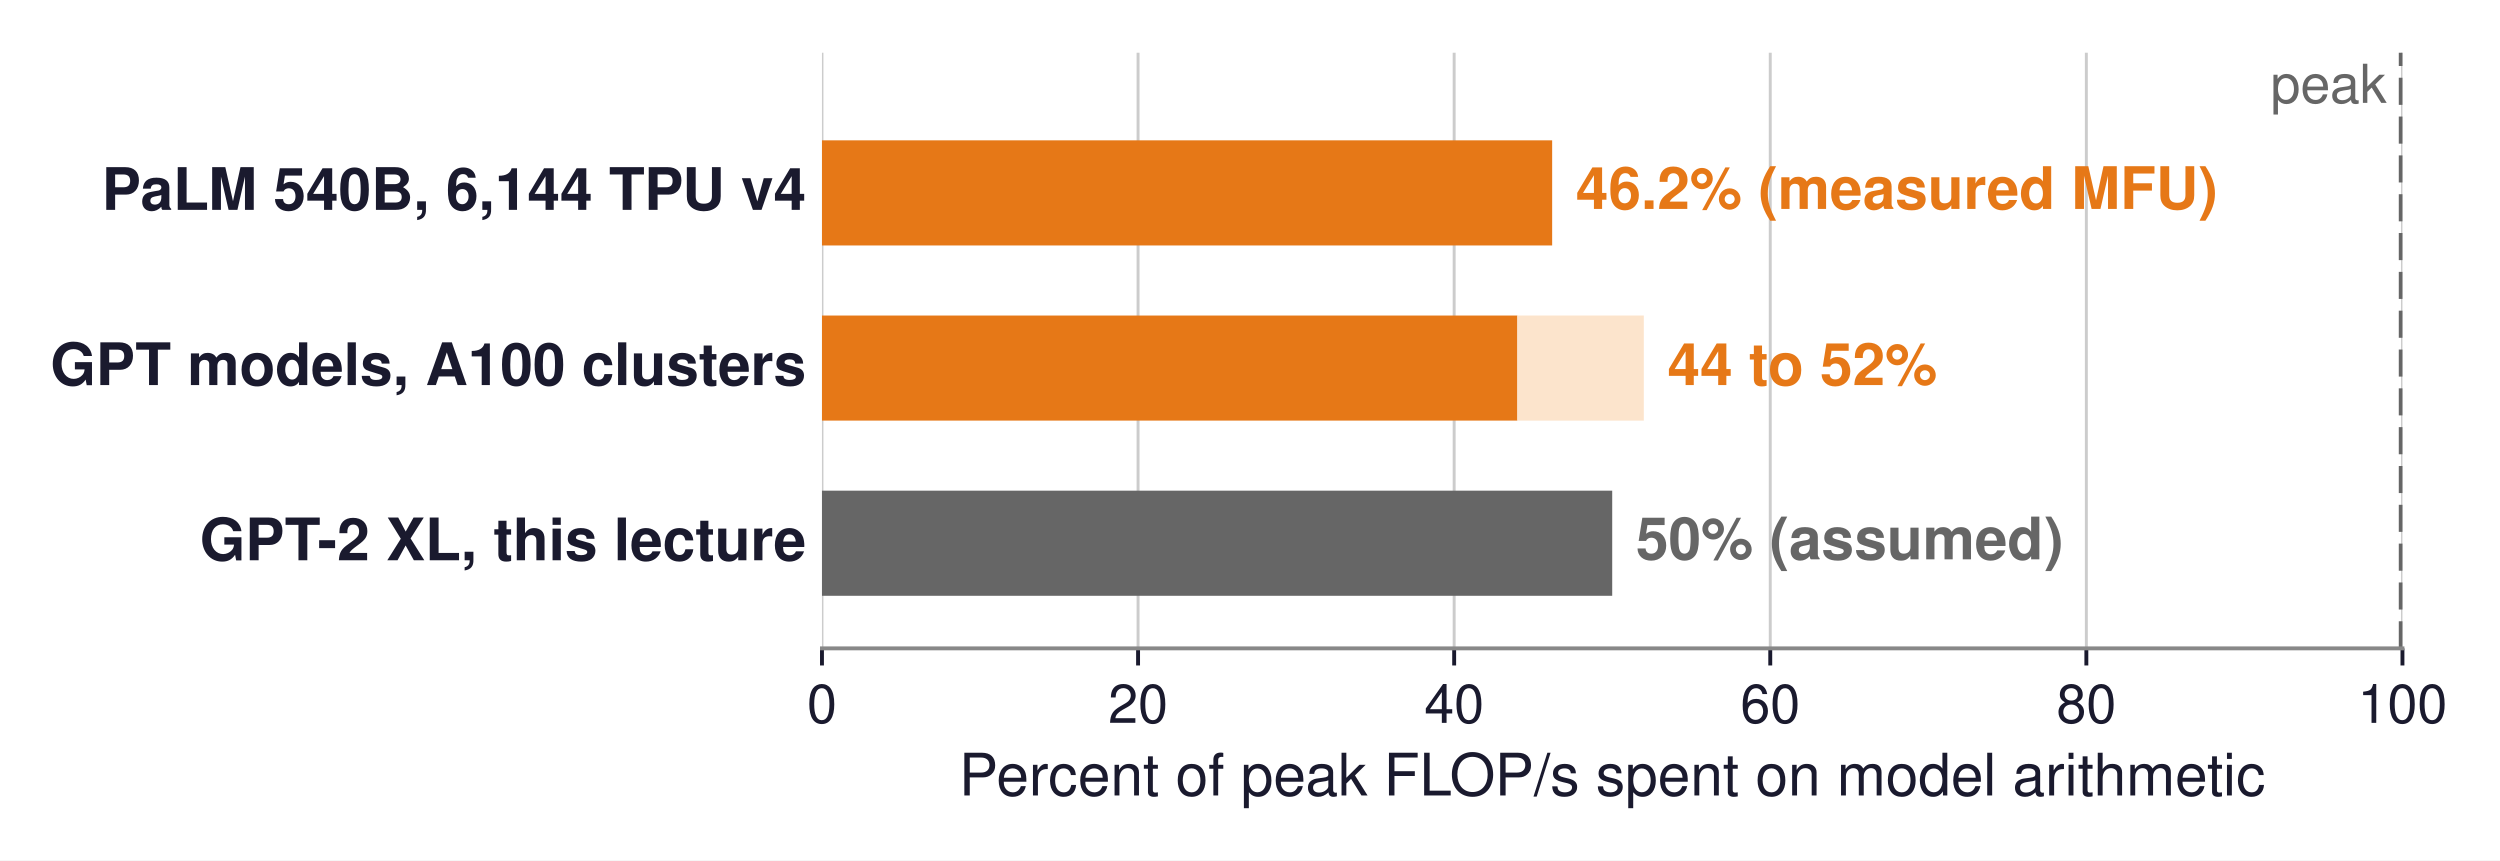
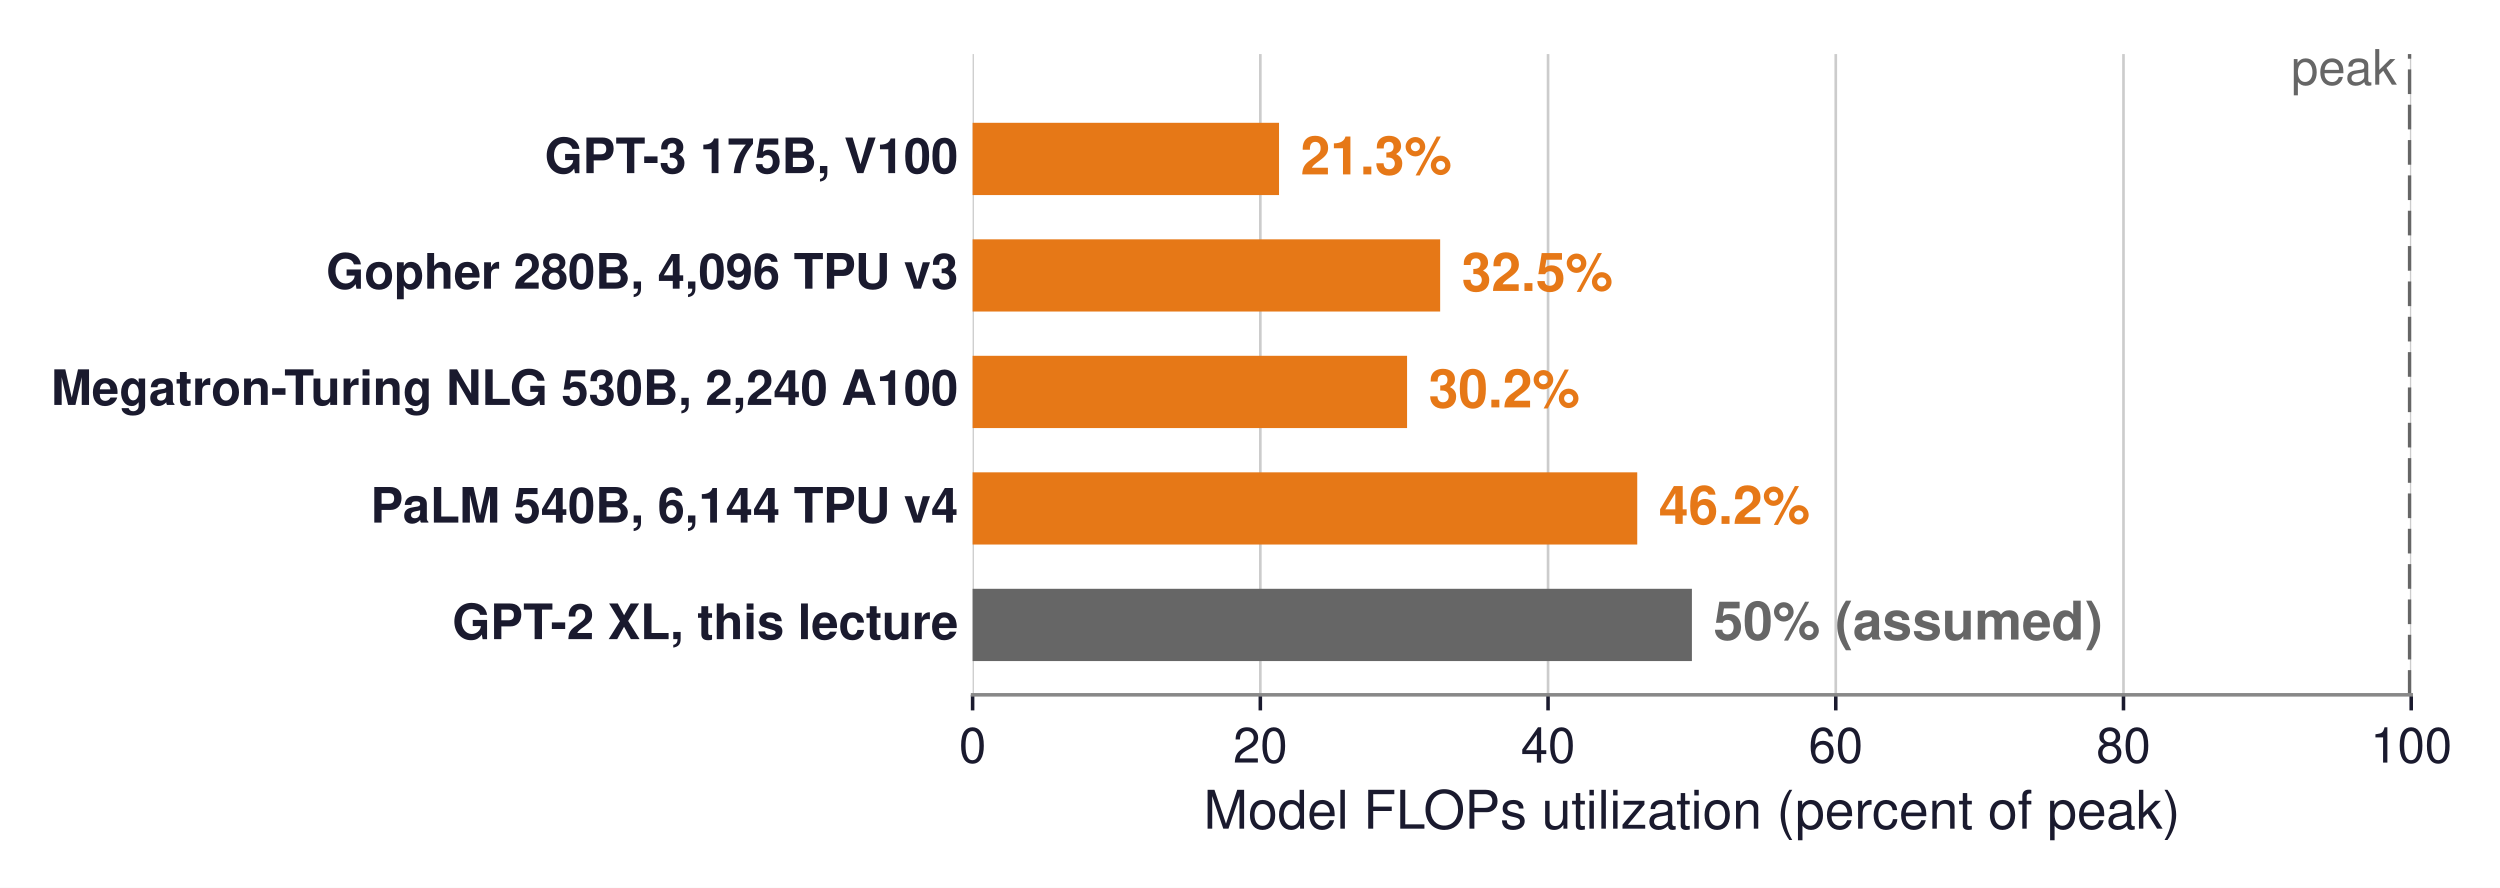
- <svg xmlns="http://www.w3.org/2000/svg" xmlns:xlink="http://www.w3.org/1999/xlink" width="511.933pt" height="176.188pt" viewBox="0 0 511.933 176.188" version="1.1">
+ <svg xmlns="http://www.w3.org/2000/svg" xmlns:xlink="http://www.w3.org/1999/xlink" width="562.422pt" height="199.734pt" viewBox="0 0 562.422 199.734" version="1.1">
  <defs>
    <style type="text/css">*{stroke-linejoin: round; stroke-linecap: butt}</style>
  </defs>
  <g id="figure_1">
    <g id="patch_1">
-       <path d="M 0 176.188  L 511.933 176.188  L 511.933 0  L 0 0  z " style="fill: #ffffff" />
+       <path d="M 0 199.734  L 562.422 199.734  L 562.422 0  L 0 0  z " style="fill: #ffffff" />
    </g>
    <g id="axes_1">
      <g id="patch_2">
-         <path d="M 168.317 132.768  L 491.957 132.768  L 491.957 10.8  L 168.317 10.8  z " style="fill: #ffffff" />
+         <path d="M 218.807 156.314  L 542.447 156.314  L 542.447 12.17  L 218.807 12.17  z " style="fill: #ffffff" />
      </g>
      <g id="matplotlib.axis_1">
        <g id="xtick_1">
          <g id="line2d_1">
-             <path d="M 168.317 132.768  L 168.317 10.8  " clip-path="url(#p32b29abfe2)" style="fill: none; stroke: #cccccc; stroke-width: 0.6; stroke-linecap: square" />
+             <path d="M 218.807 156.314  L 218.807 12.17  " clip-path="url(#p5c8655bf31)" style="fill: none; stroke: #cccccc; stroke-width: 0.6; stroke-linecap: square" />
          </g>
          <g id="line2d_2">
            <defs>
-               <path id="m56efce7687" d="M 0 0  L 0 3.5  " style="stroke: #1a1a2e; stroke-width: 0.8" />
+               <path id="m530e6548ef" d="M 0 0  L 0 3.5  " style="stroke: #1a1a2e; stroke-width: 0.8" />
            </defs>
            <g>
-               <use xlink:href="#m56efce7687" x="168.317" y="132.768" style="fill: #1a1a2e; stroke: #1a1a2e; stroke-width: 0.8" />
+               <use xlink:href="#m530e6548ef" x="218.807" y="156.314" style="fill: #1a1a2e; stroke: #1a1a2e; stroke-width: 0.8" />
            </g>
          </g>
          <g id="text_1">
-             <text style="font-size: 11px; font-family: 'Helvetica', 'Arial', 'DejaVu Sans', sans-serif; text-anchor: middle; fill: #1a1a2e" x="168.317" y="148.018" transform="rotate(-0 168.317 148.018)">0</text>
+             <text style="font-size: 11px; font-family: 'Helvetica', 'Arial', 'DejaVu Sans', sans-serif; text-anchor: middle; fill: #1a1a2e" x="218.807" y="171.564" transform="rotate(-0 218.8066 171.564)">0</text>
          </g>
        </g>
        <g id="xtick_2">
          <g id="line2d_3">
-             <path d="M 233.045 132.768  L 233.045 10.8  " clip-path="url(#p32b29abfe2)" style="fill: none; stroke: #cccccc; stroke-width: 0.6; stroke-linecap: square" />
+             <path d="M 283.535 156.314  L 283.535 12.17  " clip-path="url(#p5c8655bf31)" style="fill: none; stroke: #cccccc; stroke-width: 0.6; stroke-linecap: square" />
          </g>
          <g id="line2d_4">
            <g>
-               <use xlink:href="#m56efce7687" x="233.045" y="132.768" style="fill: #1a1a2e; stroke: #1a1a2e; stroke-width: 0.8" />
+               <use xlink:href="#m530e6548ef" x="283.535" y="156.314" style="fill: #1a1a2e; stroke: #1a1a2e; stroke-width: 0.8" />
            </g>
          </g>
          <g id="text_2">
-             <text style="font-size: 11px; font-family: 'Helvetica', 'Arial', 'DejaVu Sans', sans-serif; text-anchor: middle; fill: #1a1a2e" x="233.045" y="148.018" transform="rotate(-0 233.045 148.018)">20</text>
+             <text style="font-size: 11px; font-family: 'Helvetica', 'Arial', 'DejaVu Sans', sans-serif; text-anchor: middle; fill: #1a1a2e" x="283.535" y="171.564" transform="rotate(-0 283.5346 171.564)">20</text>
          </g>
        </g>
        <g id="xtick_3">
          <g id="line2d_5">
-             <path d="M 297.773 132.768  L 297.773 10.8  " clip-path="url(#p32b29abfe2)" style="fill: none; stroke: #cccccc; stroke-width: 0.6; stroke-linecap: square" />
+             <path d="M 348.263 156.314  L 348.263 12.17  " clip-path="url(#p5c8655bf31)" style="fill: none; stroke: #cccccc; stroke-width: 0.6; stroke-linecap: square" />
          </g>
          <g id="line2d_6">
            <g>
-               <use xlink:href="#m56efce7687" x="297.773" y="132.768" style="fill: #1a1a2e; stroke: #1a1a2e; stroke-width: 0.8" />
+               <use xlink:href="#m530e6548ef" x="348.263" y="156.314" style="fill: #1a1a2e; stroke: #1a1a2e; stroke-width: 0.8" />
            </g>
          </g>
          <g id="text_3">
-             <text style="font-size: 11px; font-family: 'Helvetica', 'Arial', 'DejaVu Sans', sans-serif; text-anchor: middle; fill: #1a1a2e" x="297.773" y="148.018" transform="rotate(-0 297.773 148.018)">40</text>
+             <text style="font-size: 11px; font-family: 'Helvetica', 'Arial', 'DejaVu Sans', sans-serif; text-anchor: middle; fill: #1a1a2e" x="348.263" y="171.564" transform="rotate(-0 348.2626 171.564)">40</text>
          </g>
        </g>
        <g id="xtick_4">
          <g id="line2d_7">
-             <path d="M 362.501 132.768  L 362.501 10.8  " clip-path="url(#p32b29abfe2)" style="fill: none; stroke: #cccccc; stroke-width: 0.6; stroke-linecap: square" />
+             <path d="M 412.991 156.314  L 412.991 12.17  " clip-path="url(#p5c8655bf31)" style="fill: none; stroke: #cccccc; stroke-width: 0.6; stroke-linecap: square" />
          </g>
          <g id="line2d_8">
            <g>
-               <use xlink:href="#m56efce7687" x="362.501" y="132.768" style="fill: #1a1a2e; stroke: #1a1a2e; stroke-width: 0.8" />
+               <use xlink:href="#m530e6548ef" x="412.991" y="156.314" style="fill: #1a1a2e; stroke: #1a1a2e; stroke-width: 0.8" />
            </g>
          </g>
          <g id="text_4">
-             <text style="font-size: 11px; font-family: 'Helvetica', 'Arial', 'DejaVu Sans', sans-serif; text-anchor: middle; fill: #1a1a2e" x="362.501" y="148.018" transform="rotate(-0 362.501 148.018)">60</text>
+             <text style="font-size: 11px; font-family: 'Helvetica', 'Arial', 'DejaVu Sans', sans-serif; text-anchor: middle; fill: #1a1a2e" x="412.991" y="171.564" transform="rotate(-0 412.9906 171.564)">60</text>
          </g>
        </g>
        <g id="xtick_5">
          <g id="line2d_9">
-             <path d="M 427.229 132.768  L 427.229 10.8  " clip-path="url(#p32b29abfe2)" style="fill: none; stroke: #cccccc; stroke-width: 0.6; stroke-linecap: square" />
+             <path d="M 477.719 156.314  L 477.719 12.17  " clip-path="url(#p5c8655bf31)" style="fill: none; stroke: #cccccc; stroke-width: 0.6; stroke-linecap: square" />
          </g>
          <g id="line2d_10">
            <g>
-               <use xlink:href="#m56efce7687" x="427.229" y="132.768" style="fill: #1a1a2e; stroke: #1a1a2e; stroke-width: 0.8" />
+               <use xlink:href="#m530e6548ef" x="477.719" y="156.314" style="fill: #1a1a2e; stroke: #1a1a2e; stroke-width: 0.8" />
            </g>
          </g>
          <g id="text_5">
-             <text style="font-size: 11px; font-family: 'Helvetica', 'Arial', 'DejaVu Sans', sans-serif; text-anchor: middle; fill: #1a1a2e" x="427.229" y="148.018" transform="rotate(-0 427.229 148.018)">80</text>
+             <text style="font-size: 11px; font-family: 'Helvetica', 'Arial', 'DejaVu Sans', sans-serif; text-anchor: middle; fill: #1a1a2e" x="477.719" y="171.564" transform="rotate(-0 477.7186 171.564)">80</text>
          </g>
        </g>
        <g id="xtick_6">
          <g id="line2d_11">
-             <path d="M 491.957 132.768  L 491.957 10.8  " clip-path="url(#p32b29abfe2)" style="fill: none; stroke: #cccccc; stroke-width: 0.6; stroke-linecap: square" />
+             <path d="M 542.447 156.314  L 542.447 12.17  " clip-path="url(#p5c8655bf31)" style="fill: none; stroke: #cccccc; stroke-width: 0.6; stroke-linecap: square" />
          </g>
          <g id="line2d_12">
            <g>
-               <use xlink:href="#m56efce7687" x="491.957" y="132.768" style="fill: #1a1a2e; stroke: #1a1a2e; stroke-width: 0.8" />
+               <use xlink:href="#m530e6548ef" x="542.447" y="156.314" style="fill: #1a1a2e; stroke: #1a1a2e; stroke-width: 0.8" />
            </g>
          </g>
          <g id="text_6">
-             <text style="font-size: 11px; font-family: 'Helvetica', 'Arial', 'DejaVu Sans', sans-serif; text-anchor: middle; fill: #1a1a2e" x="491.957" y="148.018" transform="rotate(-0 491.957 148.018)">100</text>
+             <text style="font-size: 11px; font-family: 'Helvetica', 'Arial', 'DejaVu Sans', sans-serif; text-anchor: middle; fill: #1a1a2e" x="542.447" y="171.564" transform="rotate(-0 542.4466 171.564)">100</text>
          </g>
        </g>
        <g id="text_7">
-           <text style="font-size: 12px; font-family: 'Helvetica', 'Arial', 'DejaVu Sans', sans-serif; text-anchor: middle; fill: #1a1a2e" x="330.137" y="162.887" transform="rotate(-0 330.137 162.8871)">Percent of peak FLOP/s spent on model arithmetic</text>
+           <text style="font-size: 12px; font-family: 'Helvetica', 'Arial', 'DejaVu Sans', sans-serif; text-anchor: middle; fill: #1a1a2e" x="380.627" y="186.433" transform="rotate(-0 380.6266 186.4332)">Model FLOPs utilization (percent of peak)</text>
        </g>
      </g>
      <g id="matplotlib.axis_2" />
      <g id="patch_3">
-         <path d="M 168.317 50.26  L 317.839 50.26  L 317.839 28.736  L 168.317 28.736  z " clip-path="url(#p32b29abfe2)" style="fill: #e67817" />
+         <path d="M 218.807 43.882  L 287.742 43.882  L 287.742 27.633  L 218.807 27.633  z " clip-path="url(#p5c8655bf31)" style="fill: #e67817" />
      </g>
      <g id="patch_4">
-         <path d="M 168.317 86.133  L 310.719 86.133  L 310.719 64.609  L 168.317 64.609  z " clip-path="url(#p32b29abfe2)" style="fill: #e67817" />
+         <path d="M 218.807 70.09  L 323.99 70.09  L 323.99 53.841  L 218.807 53.841  z " clip-path="url(#p5c8655bf31)" style="fill: #e67817" />
      </g>
      <g id="patch_5">
-         <path d="M 310.719 86.133  L 336.61 86.133  L 336.61 64.609  L 310.719 64.609  z " clip-path="url(#p32b29abfe2)" style="fill: #fce4cc" />
+         <path d="M 218.807 96.298  L 316.546 96.298  L 316.546 80.049  L 218.807 80.049  z " clip-path="url(#p5c8655bf31)" style="fill: #e67817" />
      </g>
      <g id="patch_6">
-         <path d="M 168.317 122.006  L 330.137 122.006  L 330.137 100.482  L 168.317 100.482  z " clip-path="url(#p32b29abfe2)" style="fill: #666666" />
+         <path d="M 218.807 122.506  L 368.328 122.506  L 368.328 106.257  L 218.807 106.257  z " clip-path="url(#p5c8655bf31)" style="fill: #e67817" />
+       </g>
+       <g id="patch_7">
+         <path d="M 218.807 148.714  L 380.627 148.714  L 380.627 132.465  L 218.807 132.465  z " clip-path="url(#p5c8655bf31)" style="fill: #666666" />
      </g>
      <g id="line2d_13">
-         <path d="M 491.957 132.768  L 491.957 10.8  " clip-path="url(#p32b29abfe2)" style="fill: none; stroke-dasharray: 5.55,2.4; stroke-dashoffset: 0; stroke: #666666; stroke-width: 1.5" />
+         <path d="M 542.447 156.314  L 542.447 12.17  " clip-path="url(#p5c8655bf31)" style="fill: none; stroke-dasharray: 5.55,2.4; stroke-dashoffset: 0; stroke: #666666; stroke-width: 1.5" />
      </g>
-       <g id="patch_7">
-         <path d="M 168.317 132.768  L 491.957 132.768  " style="fill: none; stroke: #888888; stroke-width: 0.8; stroke-linejoin: miter; stroke-linecap: square" />
+       <g id="patch_8">
+         <path d="M 218.807 156.314  L 542.447 156.314  " style="fill: none; stroke: #888888; stroke-width: 0.8; stroke-linejoin: miter; stroke-linecap: square" />
      </g>
      <g id="text_8">
-         <text style="font-weight: 700; font-size: 12px; font-family: 'Helvetica', 'Arial', 'DejaVu Sans', sans-serif; text-anchor: end; fill: #1a1a2e" x="165.081" y="42.979" transform="rotate(-0 165.0806 42.97882)">PaLM 540B, 6,144 TPU v4</text>
+         <text style="font-weight: 700; font-size: 11px; font-family: 'Helvetica', 'Arial', 'DejaVu Sans', sans-serif; text-anchor: end; fill: #1a1a2e" x="215.57" y="38.948" transform="rotate(-0 215.5702 38.94764)">GPT-3 175B, V100</text>
      </g>
      <g id="text_9">
-         <text style="font-weight: 700; font-size: 12px; font-family: 'Helvetica', 'Arial', 'DejaVu Sans', sans-serif; text-anchor: start; fill: #e67817" x="322.693" y="42.788" transform="rotate(-0 322.6933 42.78804)">46.2% (measured MFU)</text>
+         <text style="font-weight: 700; font-size: 12px; font-family: 'Helvetica', 'Arial', 'DejaVu Sans', sans-serif; text-anchor: start; fill: #e67817" x="292.596" y="39.238" transform="rotate(-0 292.5965 39.23768)">21.3%</text>
      </g>
      <g id="text_10">
-         <text style="font-weight: 700; font-size: 12px; font-family: 'Helvetica', 'Arial', 'DejaVu Sans', sans-serif; text-anchor: end; fill: #1a1a2e" x="165.081" y="78.852" transform="rotate(-0 165.0806 78.85176)">GPT models, A100 clusters</text>
+         <text style="font-weight: 700; font-size: 11px; font-family: 'Helvetica', 'Arial', 'DejaVu Sans', sans-serif; text-anchor: end; fill: #1a1a2e" x="215.57" y="64.938" transform="rotate(-0 215.5702 64.93779)">Gopher 280B, 4,096 TPU v3</text>
      </g>
      <g id="text_11">
-         <text style="font-weight: 700; font-size: 12px; font-family: 'Helvetica', 'Arial', 'DejaVu Sans', sans-serif; text-anchor: start; fill: #e67817" x="341.464" y="78.852" transform="rotate(-0 341.4644 78.85176)">44 to 52%</text>
+         <text style="font-weight: 700; font-size: 12px; font-family: 'Helvetica', 'Arial', 'DejaVu Sans', sans-serif; text-anchor: start; fill: #e67817" x="328.844" y="65.446" transform="rotate(-0 328.8442 65.44568)">32.5%</text>
      </g>
      <g id="text_12">
-         <text style="font-weight: 700; font-size: 12px; font-family: 'Helvetica', 'Arial', 'DejaVu Sans', sans-serif; text-anchor: end; fill: #1a1a2e" x="165.081" y="114.725" transform="rotate(-0 165.0806 114.7247)">GPT-2 XL, this lecture</text>
+         <text style="font-weight: 700; font-size: 11px; font-family: 'Helvetica', 'Arial', 'DejaVu Sans', sans-serif; text-anchor: end; fill: #1a1a2e" x="215.57" y="91.1" transform="rotate(-0 215.5702 91.10024)">Megatron-Turing NLG 530B, 2,240 A100</text>
      </g>
      <g id="text_13">
-         <text style="font-weight: 700; font-size: 12px; font-family: 'Helvetica', 'Arial', 'DejaVu Sans', sans-serif; text-anchor: start; fill: #666666" x="334.992" y="114.534" transform="rotate(-0 334.9916 114.5339)">50% (assumed)</text>
+         <text style="font-weight: 700; font-size: 12px; font-family: 'Helvetica', 'Arial', 'DejaVu Sans', sans-serif; text-anchor: start; fill: #e67817" x="321.4" y="91.654" transform="rotate(-0 321.4004 91.65368)">30.2%</text>
      </g>
      <g id="text_14">
-         <text style="font-size: 11px; font-family: 'Helvetica', 'Arial', 'DejaVu Sans', sans-serif; text-anchor: end; fill: #666666" x="488.721" y="21.063" transform="rotate(-0 488.7206 21.06272)">peak</text>
+         <text style="font-weight: 700; font-size: 11px; font-family: 'Helvetica', 'Arial', 'DejaVu Sans', sans-serif; text-anchor: end; fill: #1a1a2e" x="215.57" y="117.572" transform="rotate(-0 215.5702 117.5716)">PaLM 540B, 6,144 TPU v4</text>
+       </g>
+       <g id="text_15">
+         <text style="font-weight: 700; font-size: 12px; font-family: 'Helvetica', 'Arial', 'DejaVu Sans', sans-serif; text-anchor: start; fill: #e67817" x="373.183" y="117.862" transform="rotate(-0 373.1828 117.8617)">46.2%</text>
+       </g>
+       <g id="text_16">
+         <text style="font-weight: 700; font-size: 11px; font-family: 'Helvetica', 'Arial', 'DejaVu Sans', sans-serif; text-anchor: end; fill: #1a1a2e" x="215.57" y="143.78" transform="rotate(-0 215.5702 143.7796)">GPT-2 XL, this lecture</text>
+       </g>
+       <g id="text_17">
+         <text style="font-weight: 700; font-size: 12px; font-family: 'Helvetica', 'Arial', 'DejaVu Sans', sans-serif; text-anchor: start; fill: #666666" x="385.481" y="143.879" transform="rotate(-0 385.4812 143.8789)">50% (assumed)</text>
+       </g>
+       <g id="text_18">
+         <text style="font-size: 11px; font-family: 'Helvetica', 'Arial', 'DejaVu Sans', sans-serif; text-anchor: end; fill: #666666" x="539.21" y="19.05" transform="rotate(-0 539.2102 19.05)">peak</text>
      </g>
    </g>
  </g>
  <defs>
-     <clipPath id="p32b29abfe2">
-       <rect x="168.317" y="10.8" width="323.64" height="121.968" />
+     <clipPath id="p5c8655bf31">
+       <rect x="218.807" y="12.17" width="323.64" height="144.144" />
    </clipPath>
  </defs>
</svg>
